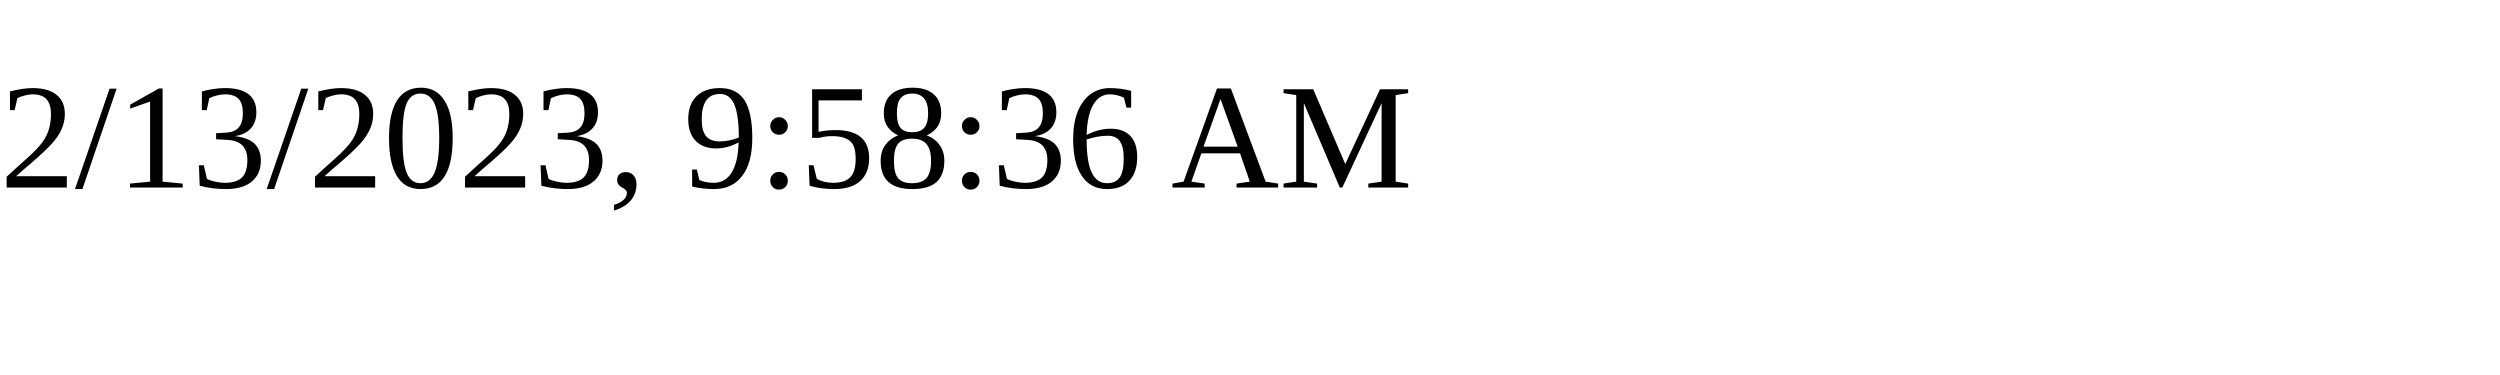
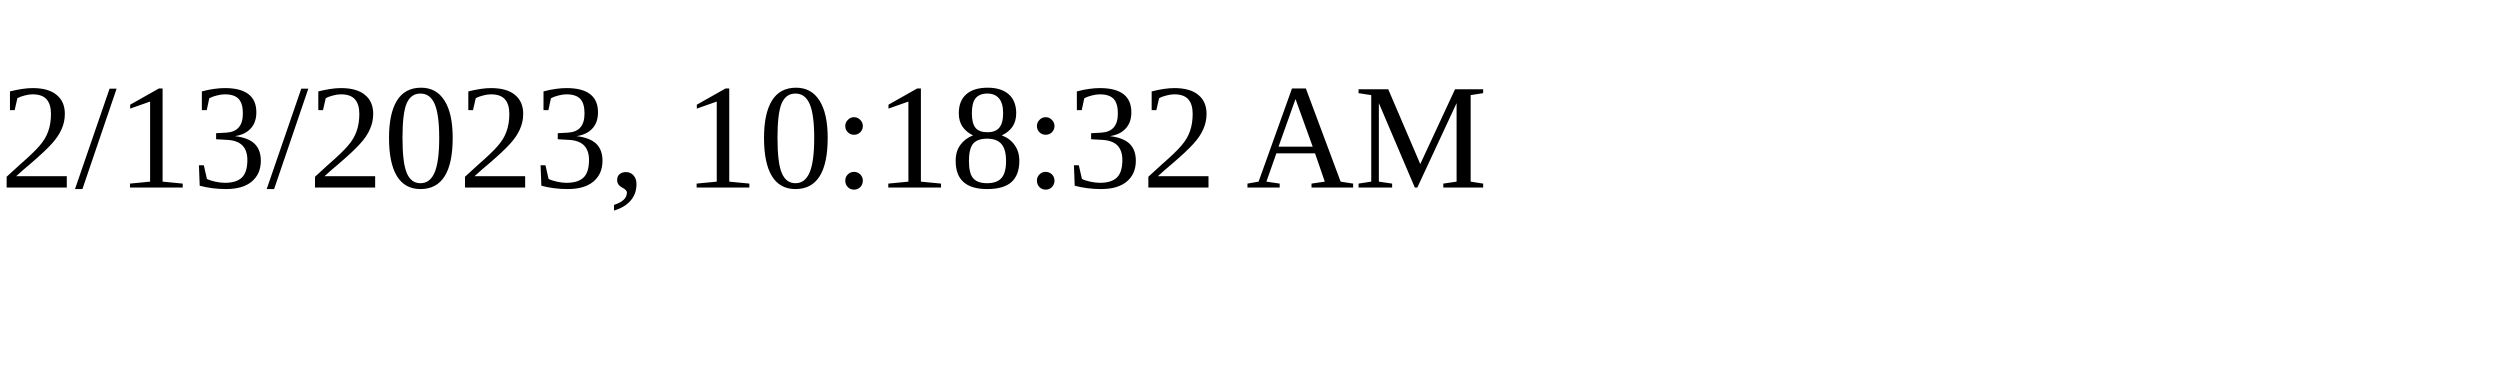
<svg xmlns="http://www.w3.org/2000/svg" height="30" width="200">
-   <text x="0" y="15">2/13/2023, 9:58:36 AM</text>
+   <text x="0" y="15">2/13/2023, 10:18:32 AM</text>
</svg>
